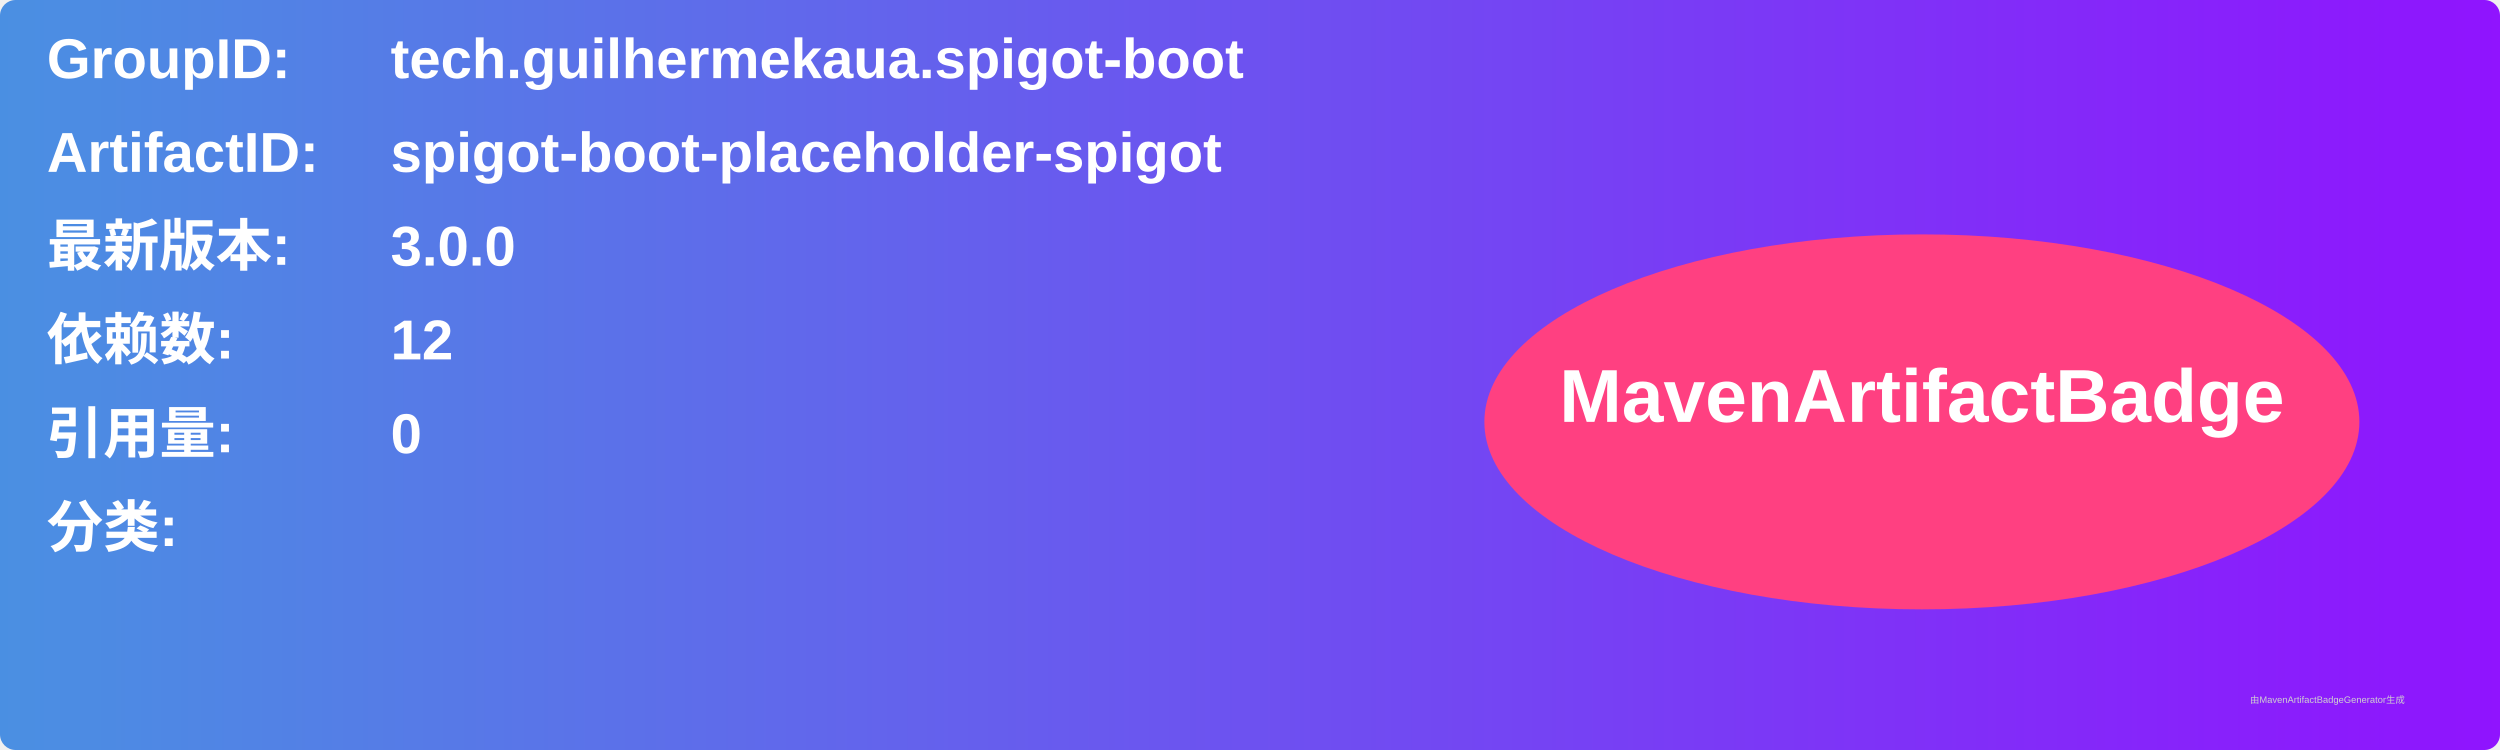
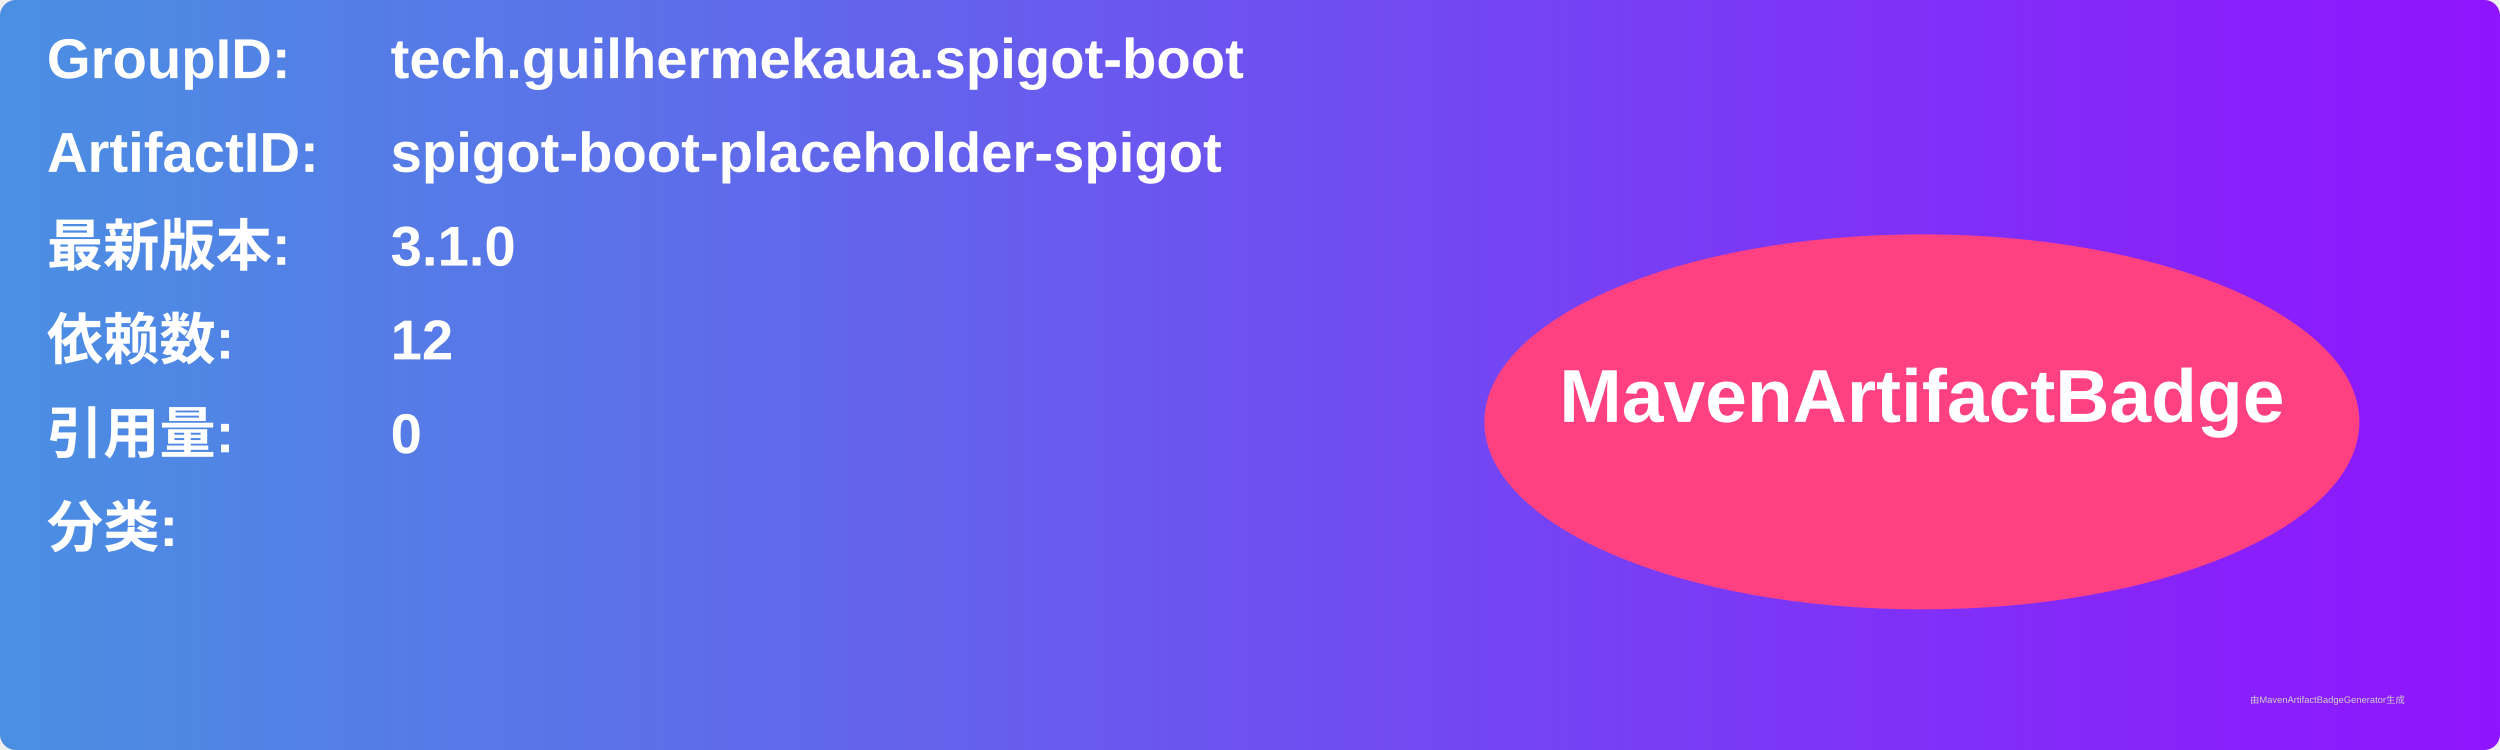
<svg xmlns="http://www.w3.org/2000/svg" width="800" height="240" viewBox="0 0 800 240">
  <linearGradient id="grad" x1="0%" y1="0%" x2="100%" y2="0%">
    <stop offset="0%" stop-color="#4a90e2" />
    <stop offset="100%" stop-color="#9013fe" />
  </linearGradient>
  <rect width="100%" height="100%" rx="5" ry="5" fill="url(#grad)" />
  <g transform="translate(15, 15)">
    <text x="0" y="10" font-family="Arial" font-size="18" fill="white" font-weight="bold" width="260">GroupID:</text>
    <text x="110" y="10" font-family="Arial" font-size="18" fill="white" font-weight="bold" width="460">tech.guilhermekaua.spigot-boot</text>
    <text x="0" y="40" font-family="Arial" font-size="18" fill="white" font-weight="bold" width="260">ArtifactID:</text>
    <text x="110" y="40" font-family="Arial" font-size="18" fill="white" font-weight="bold" width="460">spigot-boot-placeholder-spigot</text>
    <text x="0" y="70" font-family="Arial" font-size="18" fill="white" font-weight="bold">最新版本:</text>
    <text x="110" y="70" font-family="Arial" font-size="18" fill="white" font-weight="bold">
-       <tspan font-weight="bold">3.0.0</tspan>
+       <tspan font-weight="bold">3.1.0</tspan>
    </text>
    <text x="0" y="100" font-family="Arial" font-size="18" fill="white" font-weight="bold">依赖数: </text>
    <text x="110" y="100" font-family="Arial" font-size="18" fill="white">
      <tspan font-weight="bold">12</tspan>
    </text>
    <text x="0" y="130" font-family="Arial" font-size="18" fill="white" font-weight="bold">引用量: </text>
    <text x="110" y="130" font-family="Arial" font-size="18" fill="white">
      <tspan font-weight="bold">0</tspan>
    </text>
    <text x="0" y="160" font-family="Arial" font-size="18" fill="white" font-weight="bold">分类:</text>
    <text x="10" y="190" font-family="Arial" font-size="10" fill="white">
      <tspan font-weight="bold" />
    </text>
    <ellipse cx="600" cy="120" rx="140" ry="60" fill="#ff4081" />
    <text x="600" y="120" text-anchor="middle" font-family="Arial" font-size="24" fill="white" font-weight="bold">MavenArtifactBadge</text>
  </g>
  <text x="720" y="225" font-family="Arial" font-size="3" fill="#d0d0d0">由MavenArtifactBadgeGenerator生成</text>
</svg>
